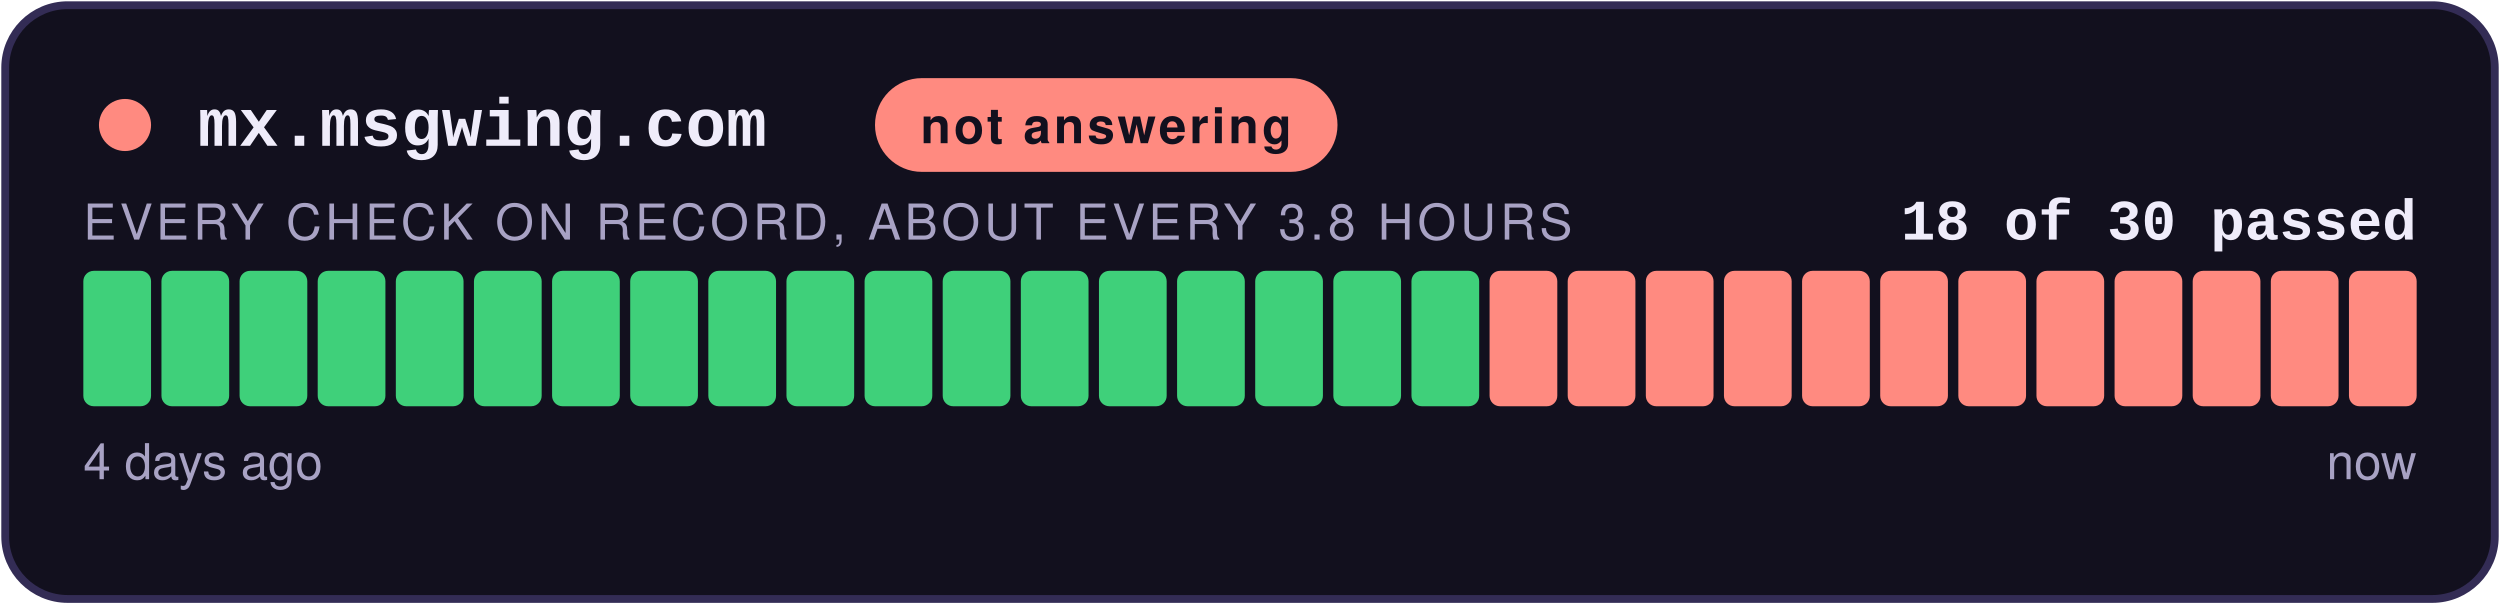
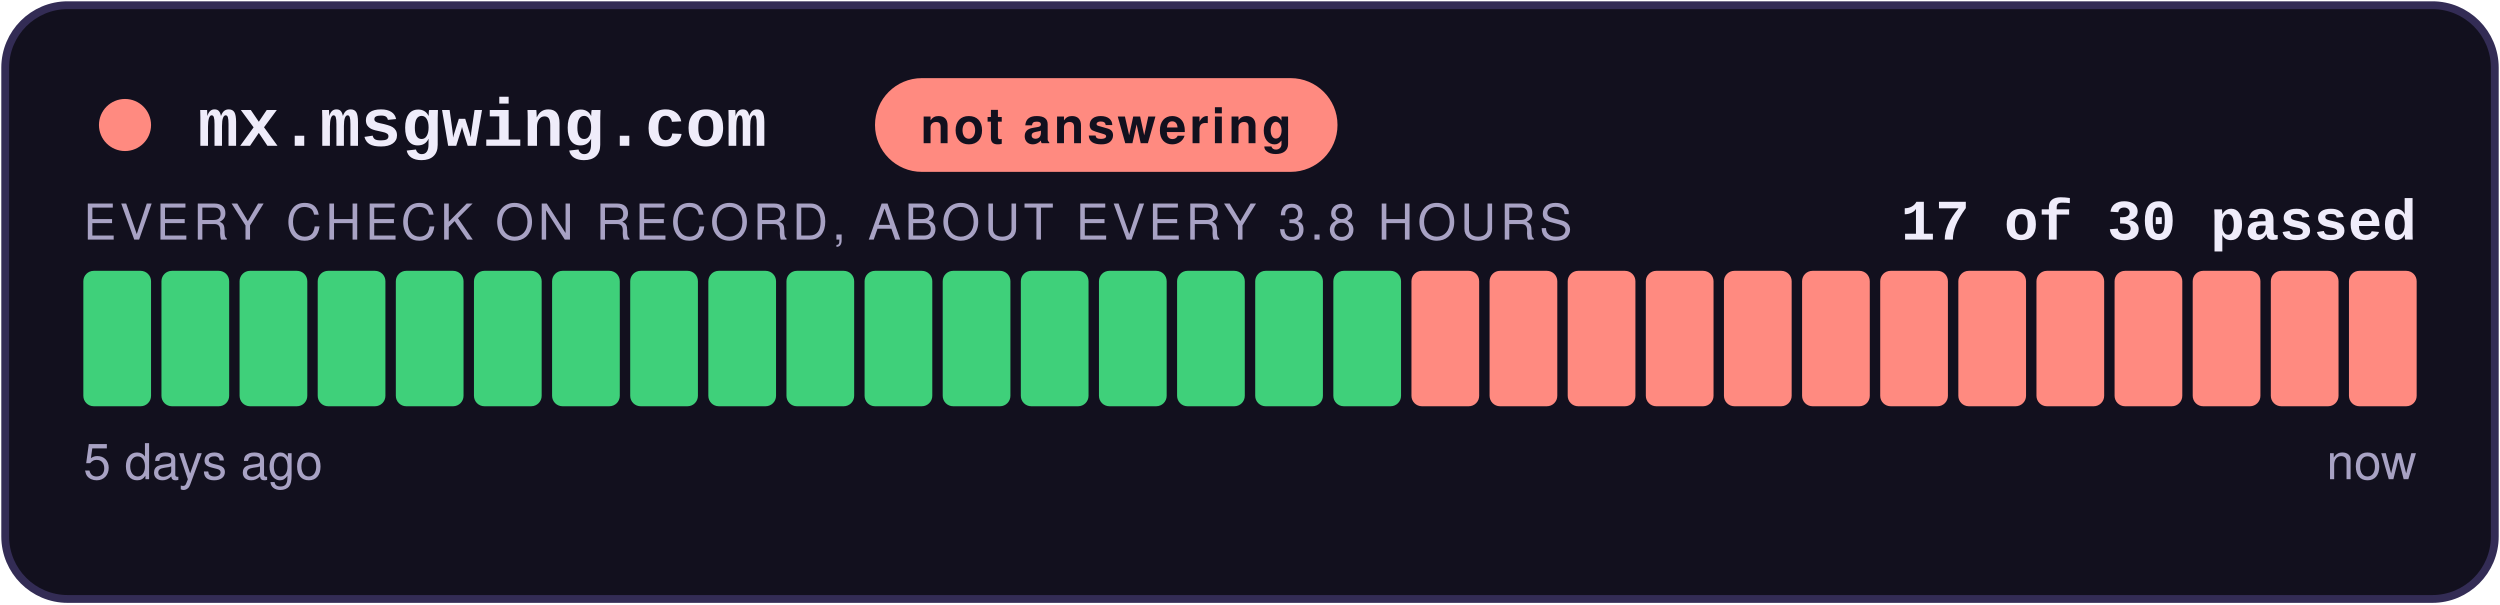
- <svg xmlns="http://www.w3.org/2000/svg" width="480" height="116" viewBox="0 0 480 116" role="img" aria-label="not answering: 18 of 30 checks passed">
+ <svg xmlns="http://www.w3.org/2000/svg" width="480" height="116" viewBox="0 0 480 116" role="img" aria-label="not answering: 17 of 30 checks passed">
  <style>
    .teraz { animation: zu-puls 2.4s ease-in-out infinite; }
    @keyframes zu-puls { 0%, 100% { opacity: 1; } 50% { opacity: .45; } }
    @media (prefers-reduced-motion: reduce) { .teraz { animation: none; } }
  </style>
  <rect x="1" y="1" width="478" height="114" rx="12" fill="#12101E" stroke="#332C55" stroke-width="1.5" />
  <circle cx="24" cy="24" r="5" fill="#FF8A80" />
  <text x="38" y="28" font-family="Courier New,monospace" font-size="13" font-weight="700" fill="#EFECFA">mx.msgwing.com</text>
  <rect x="168" y="15" width="88.8" height="18" rx="9" fill="#FF8A80" />
  <text x="212.4" y="27.5" text-anchor="middle" font-family="-apple-system,Segoe UI,Helvetica,Arial,sans-serif" font-size="9.5" font-weight="700" fill="#12101E" letter-spacing="0.6">not answering</text>
-   <text x="464" y="46" text-anchor="end" font-family="Courier New,monospace" font-size="11" font-weight="700" fill="#EFECFA">18 of 30 passed</text>
+   <text x="464" y="46" text-anchor="end" font-family="Courier New,monospace" font-size="11" font-weight="700" fill="#EFECFA">17 of 30 passed</text>
  <text x="16" y="46" font-family="-apple-system,Segoe UI,Helvetica,Arial,sans-serif" font-size="9.5" fill="#A8A2C4" letter-spacing="0.8">EVERY CHECK ON RECORD, ABOUT EVERY 3.8 HOURS</text>
  <rect x="16.00" y="52" width="13.00" height="26" rx="2" fill="#3FD07A" />
  <rect x="31.00" y="52" width="13.00" height="26" rx="2" fill="#3FD07A" />
  <rect x="46.00" y="52" width="13.00" height="26" rx="2" fill="#3FD07A" />
  <rect x="61.00" y="52" width="13.00" height="26" rx="2" fill="#3FD07A" />
  <rect x="76.00" y="52" width="13.00" height="26" rx="2" fill="#3FD07A" />
  <rect x="91.00" y="52" width="13.00" height="26" rx="2" fill="#3FD07A" />
  <rect x="106.00" y="52" width="13.00" height="26" rx="2" fill="#3FD07A" />
  <rect x="121.00" y="52" width="13.00" height="26" rx="2" fill="#3FD07A" />
  <rect x="136.00" y="52" width="13.00" height="26" rx="2" fill="#3FD07A" />
  <rect x="151.00" y="52" width="13.00" height="26" rx="2" fill="#3FD07A" />
  <rect x="166.00" y="52" width="13.00" height="26" rx="2" fill="#3FD07A" />
  <rect x="181.00" y="52" width="13.00" height="26" rx="2" fill="#3FD07A" />
  <rect x="196.00" y="52" width="13.00" height="26" rx="2" fill="#3FD07A" />
  <rect x="211.00" y="52" width="13.00" height="26" rx="2" fill="#3FD07A" />
  <rect x="226.00" y="52" width="13.00" height="26" rx="2" fill="#3FD07A" />
  <rect x="241.00" y="52" width="13.00" height="26" rx="2" fill="#3FD07A" />
  <rect x="256.00" y="52" width="13.00" height="26" rx="2" fill="#3FD07A" />
-   <rect x="271.00" y="52" width="13.00" height="26" rx="2" fill="#3FD07A" />
+   <rect x="271.00" y="52" width="13.00" height="26" rx="2" fill="#FF8A80" />
  <rect x="286.00" y="52" width="13.00" height="26" rx="2" fill="#FF8A80" />
  <rect x="301.00" y="52" width="13.00" height="26" rx="2" fill="#FF8A80" />
  <rect x="316.00" y="52" width="13.00" height="26" rx="2" fill="#FF8A80" />
  <rect x="331.00" y="52" width="13.00" height="26" rx="2" fill="#FF8A80" />
  <rect x="346.00" y="52" width="13.00" height="26" rx="2" fill="#FF8A80" />
  <rect x="361.00" y="52" width="13.00" height="26" rx="2" fill="#FF8A80" />
  <rect x="376.00" y="52" width="13.00" height="26" rx="2" fill="#FF8A80" />
  <rect x="391.00" y="52" width="13.00" height="26" rx="2" fill="#FF8A80" />
  <rect x="406.00" y="52" width="13.00" height="26" rx="2" fill="#FF8A80" />
  <rect x="421.00" y="52" width="13.00" height="26" rx="2" fill="#FF8A80" />
  <rect x="436.00" y="52" width="13.00" height="26" rx="2" fill="#FF8A80" />
  <rect x="451.00" y="52" width="13.00" height="26" rx="2" fill="#FF8A80" class="teraz" />
-   <text x="16" y="92" font-family="-apple-system,Segoe UI,Helvetica,Arial,sans-serif" font-size="9.5" fill="#A8A2C4">4 days ago</text>
+   <text x="16" y="92" font-family="-apple-system,Segoe UI,Helvetica,Arial,sans-serif" font-size="9.5" fill="#A8A2C4">5 days ago</text>
  <text x="464" y="92" text-anchor="end" font-family="-apple-system,Segoe UI,Helvetica,Arial,sans-serif" font-size="9.5" fill="#A8A2C4">now</text>
</svg>
